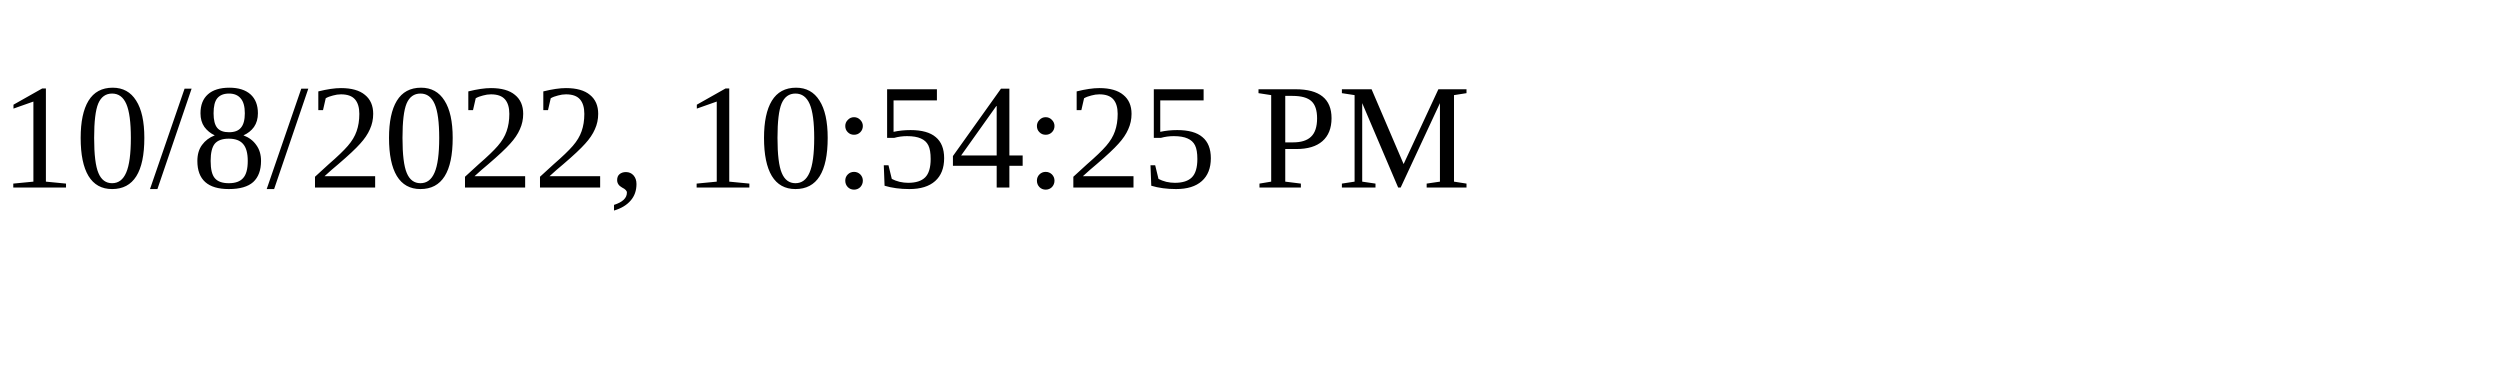
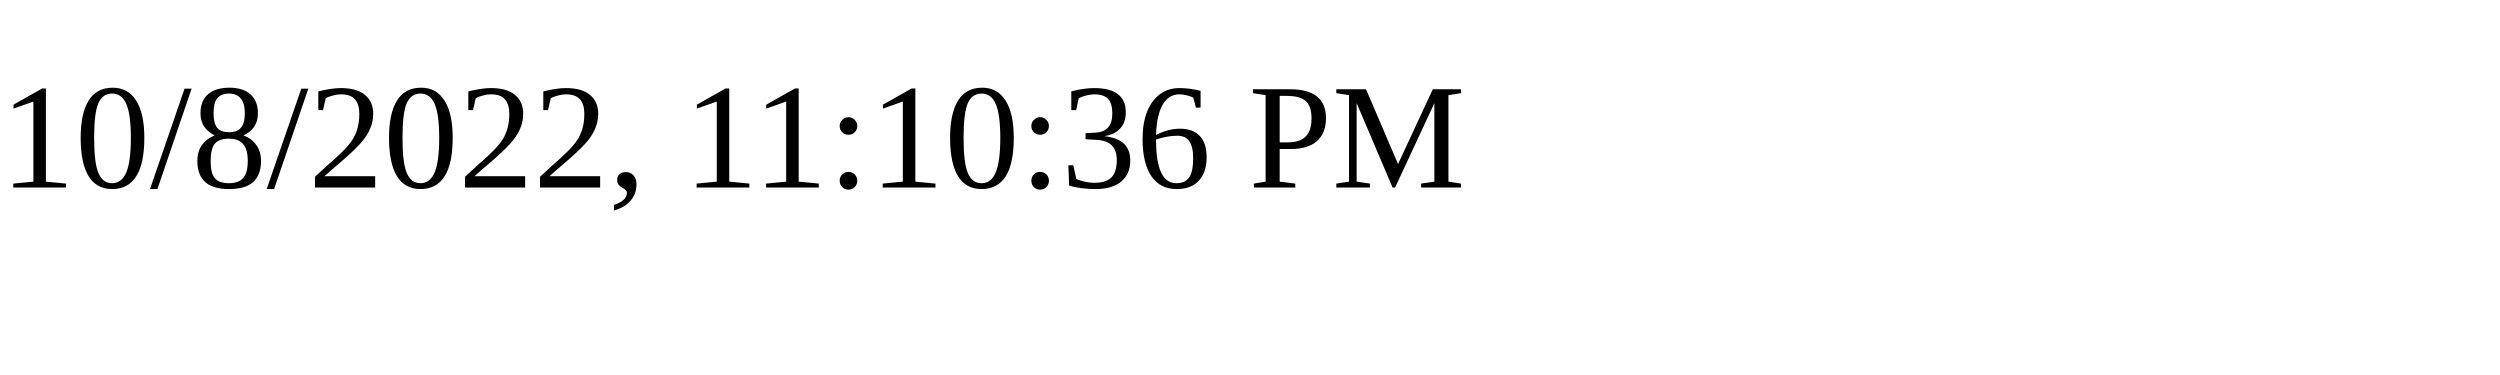
<svg xmlns="http://www.w3.org/2000/svg" height="30" width="200">
-   <text x="0" y="15">10/8/2022, 10:54:25 PM</text>
+   <text x="0" y="15">10/8/2022, 11:10:36 PM</text>
</svg>
